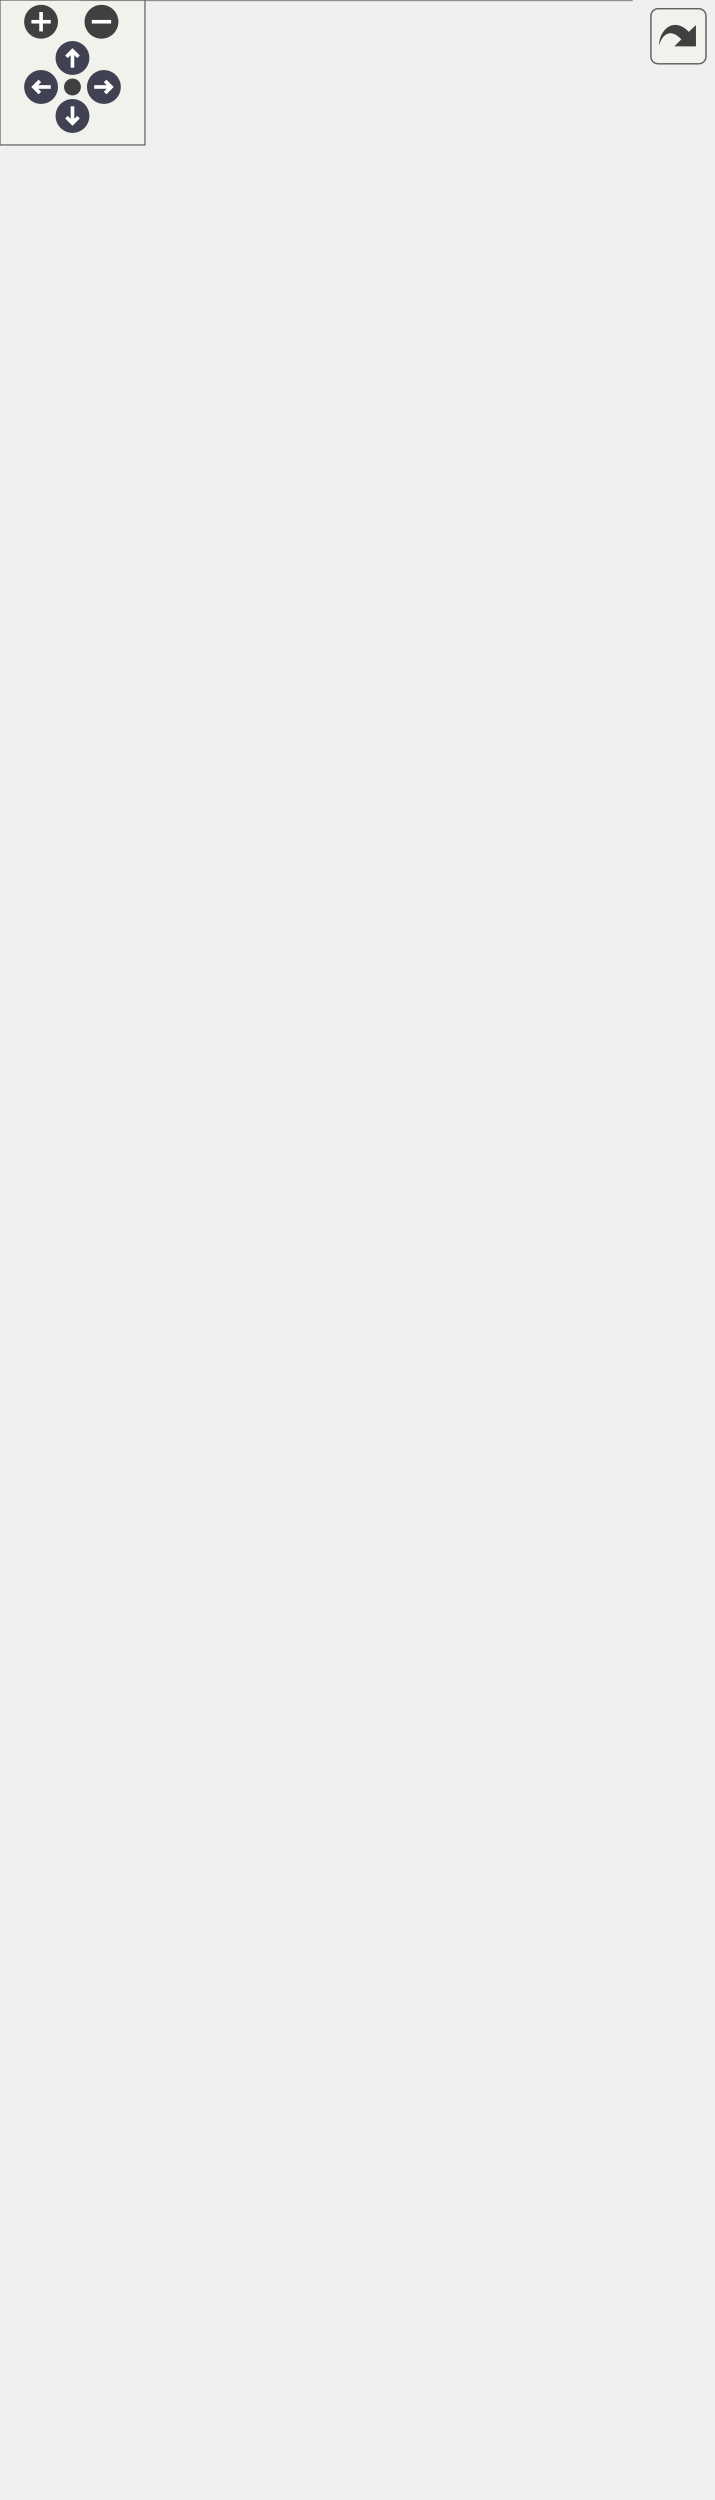
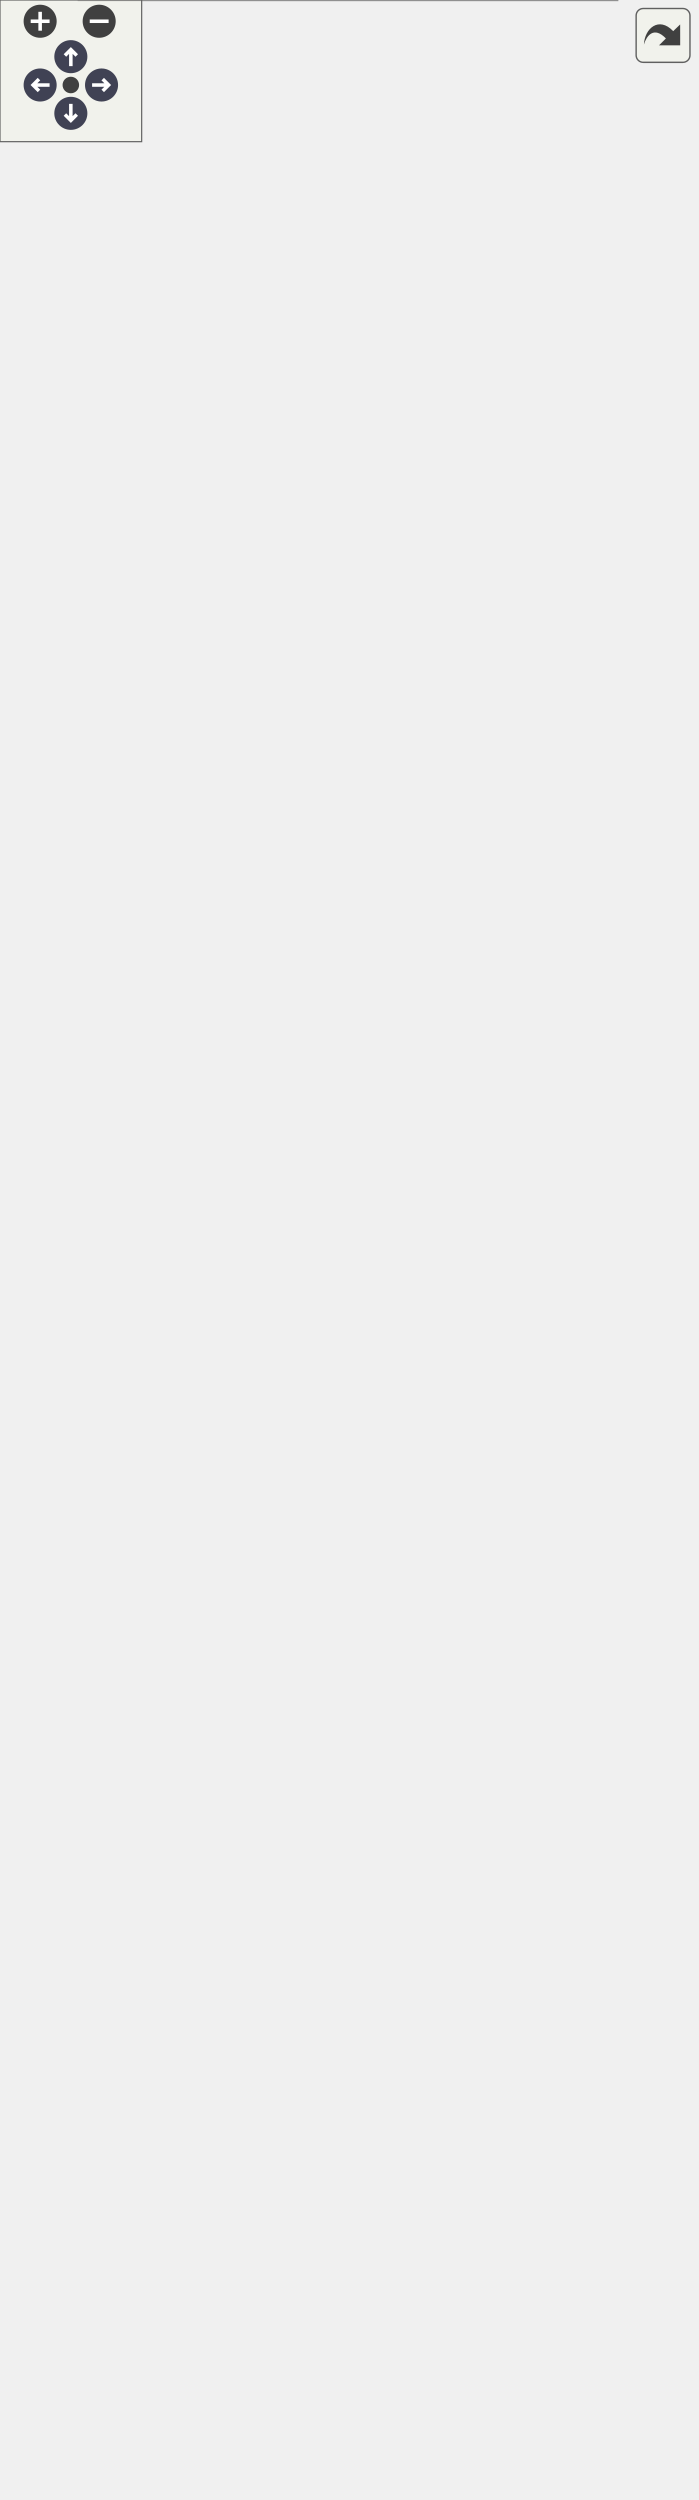
<svg xmlns="http://www.w3.org/2000/svg" xmlns:xlink="http://www.w3.org/1999/xlink" id="main" version="1.1" xml:space="preserve">
  <style type="text/css">
.node, .edge {opacity: 0.7;}
.node.selected, .edge.selected {opacity: 1;}
.edge:hover path { stroke: red; }
.edge:hover polygon { stroke: red; fill: red; }
</style>
  <defs>
    <circle id="rim" cx="0" cy="0" r="7" />
    <circle id="rim2" cx="0" cy="0" r="3.5" />
    <g id="zoomPlus">
      <use xlink:href="#rim" fill="#404040">
        <set attributeName="fill" to="#808080" begin="zoomplus.mouseover" end="zoomplus.mouseout" />
      </use>
      <path d="M-4,0h8M0,-4v8" fill="none" stroke="white" stroke-width="1.5" pointer-events="none" />
    </g>
    <g id="zoomMin">
      <use xlink:href="#rim" fill="#404040">
        <set attributeName="fill" to="#808080" begin="zoomminus.mouseover" end="zoomminus.mouseout" />
      </use>
      <path d="M-4,0h8" fill="none" stroke="white" stroke-width="1.5" pointer-events="none" />
    </g>
    <g id="arrowUp" transform="translate(30 24)">
      <use xlink:href="#rim" />
      <path pointer-events="none" fill="none" stroke="white" stroke-width="1.5" d="M0,-3.0v7 M-2.5,-0.5L0,-3.0L2.5,-0.5" />
    </g>
    <g id="arrowRight" transform="rotate(90) translate(36 -43)">
      <use xlink:href="#rim" />
      <path pointer-events="none" fill="none" stroke="white" stroke-width="1.5" d="M0,-3.0v7 M-2.5,-0.5L0,-3.0L2.5,-0.5" />
    </g>
    <g id="arrowDown" transform="rotate(180) translate(-30 -48)">
      <use xlink:href="#rim" />
      <path pointer-events="none" fill="none" stroke="white" stroke-width="1.5" d="M0,-3.0v7 M-2.5,-0.5L0,-3.0L2.5,-0.5" />
    </g>
    <g id="arrowLeft" transform="rotate(270) translate(-36 17)">
      <use xlink:href="#rim" />
      <path pointer-events="none" fill="none" stroke="white" stroke-width="1.5" d="M0,-3.0v7 M-2.5,-0.5L0,-3.0L2.5,-0.5" />
    </g>
    <g id="resetDef">
      <use xlink:href="#rim2" fill="#404040">
        <set attributeName="fill" to="#808080" begin="reset.mouseover" end="reset.mouseout" />
      </use>
    </g>
  </defs>
  <svg id="graph" class="graph">
    <g id="viewport">
      <g id="Node000001" class="node">
        <g id="a_Node000001">
          <a xlink:title=" ">
            <polygon fill="#999999" stroke="none" points="261.38,-432 33.38,-432 33.38,0 261.38,0 261.38,-432" />
            <text text-anchor="start" x="63" y="-418.5" font-family="Helvetica,sans-Serif" font-size="10.00">fr.softsf.sudokufx.testing.unit.view.util.</text>
            <text text-anchor="start" x="91.5" y="-406.5" font-family="Helvetica,sans-Serif" font-size="10.00">BindingConfiguratorUTest</text>
            <text text-anchor="start" x="145.88" y="-390.5" font-family="Helvetica,sans-Serif" font-size="10.00"> </text>
            <text text-anchor="start" x="37.38" y="-374.5" font-family="Helvetica,sans-Serif" font-size="10.00">~</text>
            <text text-anchor="start" x="47.38" y="-374.5" font-family="Helvetica,sans-Serif" font-size="10.00">void givenButtonAndBindings</text>
            <text text-anchor="start" x="47.38" y="-362.5" font-family="Helvetica,sans-Serif" font-size="10.00">_whenConfigureButton_thenProperties</text>
            <text text-anchor="start" x="47.38" y="-350.5" font-family="Helvetica,sans-Serif" font-size="10.00">AreBound()</text>
            <text text-anchor="start" x="37.38" y="-334.5" font-family="Helvetica,sans-Serif" font-size="10.00">~</text>
            <text text-anchor="start" x="47.38" y="-334.5" font-family="Helvetica,sans-Serif" font-size="10.00">void givenColorPicker</text>
            <text text-anchor="start" x="47.38" y="-322.5" font-family="Helvetica,sans-Serif" font-size="10.00">_whenConfigureColorPicker</text>
            <text text-anchor="start" x="47.38" y="-310.5" font-family="Helvetica,sans-Serif" font-size="10.00">_thenKeyboardEventHandlerIsSet()</text>
            <text text-anchor="start" x="37.38" y="-294.5" font-family="Helvetica,sans-Serif" font-size="10.00">~</text>
            <text text-anchor="start" x="47.38" y="-294.5" font-family="Helvetica,sans-Serif" font-size="10.00">void givenColorPicker</text>
            <text text-anchor="start" x="47.38" y="-282.5" font-family="Helvetica,sans-Serif" font-size="10.00">_whenConfigureColorPicker</text>
            <text text-anchor="start" x="47.38" y="-270.5" font-family="Helvetica,sans-Serif" font-size="10.00">_thenKeyboardEventsDoNotThrowExceptions</text>
            <text text-anchor="start" x="47.38" y="-258.5" font-family="Helvetica,sans-Serif" font-size="10.00">(FxRobot robot)</text>
            <text text-anchor="start" x="37.38" y="-242.5" font-family="Helvetica,sans-Serif" font-size="10.00">~</text>
            <text text-anchor="start" x="47.38" y="-242.5" font-family="Helvetica,sans-Serif" font-size="10.00">void givenColorPickerAnd</text>
            <text text-anchor="start" x="47.38" y="-230.5" font-family="Helvetica,sans-Serif" font-size="10.00">Bindings_whenConfigureColorPicker</text>
            <text text-anchor="start" x="47.38" y="-218.5" font-family="Helvetica,sans-Serif" font-size="10.00">_thenPropertiesAreBound()</text>
            <text text-anchor="start" x="37.38" y="-202.5" font-family="Helvetica,sans-Serif" font-size="10.00">~</text>
            <text text-anchor="start" x="47.38" y="-202.5" font-family="Helvetica,sans-Serif" font-size="10.00">void givenLabelAndTextBinding</text>
            <text text-anchor="start" x="47.38" y="-190.5" font-family="Helvetica,sans-Serif" font-size="10.00">_whenConfigureLabel_thenTextIsBound</text>
            <text text-anchor="start" x="47.38" y="-178.5" font-family="Helvetica,sans-Serif" font-size="10.00">AndReactive()</text>
            <text text-anchor="start" x="37.38" y="-162.5" font-family="Helvetica,sans-Serif" font-size="10.00">~</text>
            <text text-anchor="start" x="47.38" y="-162.5" font-family="Helvetica,sans-Serif" font-size="10.00">void givenNodeAndBoolean</text>
            <text text-anchor="start" x="47.38" y="-150.5" font-family="Helvetica,sans-Serif" font-size="10.00">Binding_whenConfigurePseudoClass</text>
            <text text-anchor="start" x="47.38" y="-138.5" font-family="Helvetica,sans-Serif" font-size="10.00">Binding_thenPseudoClassStateFollowsBinding()</text>
            <text text-anchor="start" x="37.38" y="-122.5" font-family="Helvetica,sans-Serif" font-size="10.00">~</text>
            <text text-anchor="start" x="47.38" y="-122.5" font-family="Helvetica,sans-Serif" font-size="10.00">void givenNodeAndVisibility</text>
            <text text-anchor="start" x="47.38" y="-110.5" font-family="Helvetica,sans-Serif" font-size="10.00">Binding_whenConfigureVisibility</text>
            <text text-anchor="start" x="47.38" y="-98.5" font-family="Helvetica,sans-Serif" font-size="10.00">AndManaged_thenNodeVisibilityFollows</text>
            <text text-anchor="start" x="47.38" y="-86.5" font-family="Helvetica,sans-Serif" font-size="10.00">Binding()</text>
            <text text-anchor="start" x="37.38" y="-70.5" font-family="Helvetica,sans-Serif" font-size="10.00">~</text>
            <text text-anchor="start" x="47.38" y="-70.5" font-family="Helvetica,sans-Serif" font-size="10.00">void givenNullButton</text>
            <text text-anchor="start" x="47.38" y="-58.5" font-family="Helvetica,sans-Serif" font-size="10.00">_whenConfigureButton</text>
            <text text-anchor="start" x="47.38" y="-46.5" font-family="Helvetica,sans-Serif" font-size="10.00">_thenThrowsNullPointerException()</text>
            <text text-anchor="start" x="37.38" y="-30.5" font-family="Helvetica,sans-Serif" font-size="10.00">~</text>
            <text text-anchor="start" x="47.38" y="-30.5" font-family="Helvetica,sans-Serif" font-size="10.00">void givenTextNodeAndText</text>
            <text text-anchor="start" x="47.38" y="-18.5" font-family="Helvetica,sans-Serif" font-size="10.00">Binding_whenConfigureText</text>
            <text text-anchor="start" x="47.38" y="-6.5" font-family="Helvetica,sans-Serif" font-size="10.00">_thenTextIsBoundAndReactive()</text>
            <polygon fill="#666666" stroke="#666666" points="33.38,-402 33.38,-402 261.38,-402 261.38,-402 33.38,-402" />
            <polygon fill="#666666" stroke="#666666" points="33.38,-386 33.38,-386 261.38,-386 261.38,-386 33.38,-386" />
            <polygon fill="none" stroke="#666666" points="33.38,0 33.38,-432 261.38,-432 261.38,0 33.38,0" />
          </a>
        </g>
      </g>
      <g id="Node000002" class="node">
        <g id="a_Node000002">
          <a xlink:href="classfr_1_1softsf_1_1sudokufx_1_1view_1_1util_1_1_binding_configurator.html" target="_top" xlink:title="Utility class for configuring common UI binding patterns in JavaFX views.">
-             <polygon fill="white" stroke="none" points="294.75,-974 0,-974 0,-486 294.75,-486 294.75,-974" />
-             <text text-anchor="start" x="88.5" y="-960.5" font-family="Helvetica,sans-Serif" font-size="10.00">fr.softsf.sudokufx.view.util.</text>
-             <text text-anchor="start" x="104.62" y="-948.5" font-family="Helvetica,sans-Serif" font-size="10.00">BindingConfigurator</text>
-             <text text-anchor="start" x="145.88" y="-932.5" font-family="Helvetica,sans-Serif" font-size="10.00"> </text>
+             <polygon fill="white" stroke="none" points="294.75,-998 0,-998 0,-486 294.75,-486 294.75,-998" />
+             <text text-anchor="start" x="88.5" y="-984.5" font-family="Helvetica,sans-Serif" font-size="10.00">fr.softsf.sudokufx.view.util.</text>
+             <text text-anchor="start" x="104.62" y="-972.5" font-family="Helvetica,sans-Serif" font-size="10.00">BindingConfigurator</text>
+             <text text-anchor="start" x="4" y="-956.5" font-family="Helvetica,sans-Serif" font-size="10.00">+</text>
+             <text text-anchor="start" x="14" y="-956.5" font-family="Helvetica,sans-Serif" font-size="10.00">static final String</text>
+             <text text-anchor="start" x="14" y="-944.5" font-family="Helvetica,sans-Serif" font-size="10.00"> TEXT_PROPERTY_MUST</text>
+             <text text-anchor="start" x="14" y="-932.5" font-family="Helvetica,sans-Serif" font-size="10.00">_NOT_BE_NULL</text>
            <text text-anchor="start" x="4" y="-916.5" font-family="Helvetica,sans-Serif" font-size="10.00">+</text>
            <text text-anchor="start" x="14" y="-916.5" font-family="Helvetica,sans-Serif" font-size="10.00">void configureButton</text>
            <text text-anchor="start" x="14" y="-904.5" font-family="Helvetica,sans-Serif" font-size="10.00">(Button button, @Nullable</text>
            <text text-anchor="start" x="14" y="-892.5" font-family="Helvetica,sans-Serif" font-size="10.00"> ObservableValue&lt; String</text>
            <text text-anchor="start" x="14" y="-880.5" font-family="Helvetica,sans-Serif" font-size="10.00"> &gt; textProperty, ObservableValue</text>
            <text text-anchor="start" x="14" y="-868.5" font-family="Helvetica,sans-Serif" font-size="10.00">&lt; String &gt; accessibleTextProperty,</text>
            <text text-anchor="start" x="14" y="-856.5" font-family="Helvetica,sans-Serif" font-size="10.00"> ObservableValue&lt; String &gt; tooltipProperty,</text>
            <text text-anchor="start" x="14" y="-844.5" font-family="Helvetica,sans-Serif" font-size="10.00"> @Nullable ObservableValue&lt; String &gt; roleDescriptionProperty)</text>
            <text text-anchor="start" x="4" y="-828.5" font-family="Helvetica,sans-Serif" font-size="10.00">+</text>
            <text text-anchor="start" x="14" y="-828.5" font-family="Helvetica,sans-Serif" font-size="10.00">void configureColorPicker</text>
            <text text-anchor="start" x="14" y="-816.5" font-family="Helvetica,sans-Serif" font-size="10.00">(ColorPicker colorPicker,</text>
            <text text-anchor="start" x="14" y="-804.5" font-family="Helvetica,sans-Serif" font-size="10.00"> ObservableValue&lt; String</text>
            <text text-anchor="start" x="14" y="-792.5" font-family="Helvetica,sans-Serif" font-size="10.00"> &gt; accessibleTextProperty,</text>
            <text text-anchor="start" x="14" y="-780.5" font-family="Helvetica,sans-Serif" font-size="10.00"> ObservableValue&lt; String &gt;</text>
            <text text-anchor="start" x="14" y="-768.5" font-family="Helvetica,sans-Serif" font-size="10.00"> tooltipProperty, ObservableValue</text>
            <text text-anchor="start" x="14" y="-756.5" font-family="Helvetica,sans-Serif" font-size="10.00">&lt; String &gt; roleDescriptionProperty)</text>
            <text text-anchor="start" x="4" y="-740.5" font-family="Helvetica,sans-Serif" font-size="10.00">+</text>
            <text text-anchor="start" x="14" y="-740.5" font-family="Helvetica,sans-Serif" font-size="10.00">void configureLabel</text>
            <text text-anchor="start" x="14" y="-728.5" font-family="Helvetica,sans-Serif" font-size="10.00">(Label labelNode, Observable</text>
            <text text-anchor="start" x="14" y="-716.5" font-family="Helvetica,sans-Serif" font-size="10.00">Value&lt; String &gt; textProperty)</text>
            <text text-anchor="start" x="4" y="-700.5" font-family="Helvetica,sans-Serif" font-size="10.00">+</text>
            <text text-anchor="start" x="14" y="-700.5" font-family="Helvetica,sans-Serif" font-size="10.00">void configurePseudoClass</text>
            <text text-anchor="start" x="14" y="-688.5" font-family="Helvetica,sans-Serif" font-size="10.00">Binding(Node node, ObservableValue</text>
            <text text-anchor="start" x="14" y="-676.5" font-family="Helvetica,sans-Serif" font-size="10.00">&lt; Boolean &gt; property, PseudoClass</text>
            <text text-anchor="start" x="14" y="-664.5" font-family="Helvetica,sans-Serif" font-size="10.00"> pseudoClass)</text>
            <text text-anchor="start" x="4" y="-648.5" font-family="Helvetica,sans-Serif" font-size="10.00">+</text>
            <text text-anchor="start" x="14" y="-648.5" font-family="Helvetica,sans-Serif" font-size="10.00">void configureText</text>
            <text text-anchor="start" x="14" y="-636.5" font-family="Helvetica,sans-Serif" font-size="10.00">(Text textNode, Observable</text>
            <text text-anchor="start" x="14" y="-624.5" font-family="Helvetica,sans-Serif" font-size="10.00">Value&lt; String &gt; textProperty)</text>
            <text text-anchor="start" x="4" y="-608.5" font-family="Helvetica,sans-Serif" font-size="10.00">+</text>
            <text text-anchor="start" x="14" y="-608.5" font-family="Helvetica,sans-Serif" font-size="10.00">void configureTextField</text>
            <text text-anchor="start" x="14" y="-596.5" font-family="Helvetica,sans-Serif" font-size="10.00">(TextField textFieldNode,</text>
            <text text-anchor="start" x="14" y="-584.5" font-family="Helvetica,sans-Serif" font-size="10.00"> Property&lt; String &gt; textProperty)</text>
            <text text-anchor="start" x="4" y="-568.5" font-family="Helvetica,sans-Serif" font-size="10.00">+</text>
            <text text-anchor="start" x="14" y="-568.5" font-family="Helvetica,sans-Serif" font-size="10.00">void configureVisibility</text>
            <text text-anchor="start" x="14" y="-556.5" font-family="Helvetica,sans-Serif" font-size="10.00">AndManaged(Node node,</text>
            <text text-anchor="start" x="14" y="-544.5" font-family="Helvetica,sans-Serif" font-size="10.00"> ObservableValue&lt; Boolean</text>
            <text text-anchor="start" x="14" y="-532.5" font-family="Helvetica,sans-Serif" font-size="10.00"> &gt; visibilityBinding)</text>
            <text text-anchor="start" x="5.5" y="-516.5" font-family="Helvetica,sans-Serif" font-size="10.00">-</text>
            <text text-anchor="start" x="14" y="-516.5" font-family="Helvetica,sans-Serif" font-size="10.00">void configureColorPicker</text>
            <text text-anchor="start" x="14" y="-504.5" font-family="Helvetica,sans-Serif" font-size="10.00">KeyboardSupport(ColorPicker</text>
            <text text-anchor="start" x="14" y="-492.5" font-family="Helvetica,sans-Serif" font-size="10.00"> colorPicker)</text>
-             <polygon fill="#666666" stroke="#666666" points="0,-944 0,-944 294.75,-944 294.75,-944 0,-944" />
-             <polygon fill="#666666" stroke="#666666" points="0,-928 0,-928 294.75,-928 294.75,-928 0,-928" />
-             <polygon fill="none" stroke="#666666" points="0,-486 0,-974 294.75,-974 294.75,-486 0,-486" />
+             <polygon fill="#666666" stroke="#666666" points="0,-968 0,-968 294.75,-968 294.75,-968 0,-968" />
+             <polygon fill="#666666" stroke="#666666" points="0,-928 0,-928 12,-928 12,-928 0,-928" />
+             <polygon fill="#666666" stroke="#666666" points="12,-928 12,-928 294.75,-928 294.75,-928 12,-928" />
+             <polygon fill="none" stroke="#666666" points="0,-486 0,-998 294.75,-998 294.75,-486 0,-486" />
          </a>
        </g>
      </g>
      <g id="edge1_Node000001_Node000002" class="edge">
        <g id="a_edge1_Node000001_Node000002">
          <a xlink:title=" ">
-             <path fill="none" stroke="#63b8ff" d="M147.38,-486.12C147.38,-472.42 147.38,-458.67 147.38,-445.03" />
-             <polygon fill="none" stroke="#63b8ff" points="147.38,-444.89 143.38,-438.89 147.38,-432.89 151.38,-438.89 147.38,-444.89" />
+             <path fill="none" stroke="#63b8ff" d="M147.38,-486.29C147.38,-472.33 147.38,-458.34 147.38,-444.48" />
+             <polygon fill="none" stroke="#63b8ff" points="147.38,-444.7 143.38,-438.7 147.38,-432.7 151.38,-438.7 147.38,-444.7" />
          </a>
        </g>
        <text text-anchor="start" x="150.38" y="-455.5" font-family="Helvetica,sans-Serif" font-size="10.00" fill="grey">-configurator</text>
      </g>
    </g>
  </svg>
  <g id="navigator" transform="translate(0 0)" fill="#404254">
    <rect fill="#f2f5e9" fill-opacity="0.5" stroke="#606060" stroke-width=".5" x="0" y="0" width="60" height="60" />
    <use id="zoomplus" xlink:href="#zoomPlus" x="17" y="9" />
    <use id="zoomminus" xlink:href="#zoomMin" x="42" y="9" />
    <use id="reset" xlink:href="#resetDef" x="30" y="36" />
    <use id="arrowup" xlink:href="#arrowUp" x="0" y="0" />
    <use id="arrowright" xlink:href="#arrowRight" x="0" y="0" />
    <use id="arrowdown" xlink:href="#arrowDown" x="0" y="0" />
    <use id="arrowleft" xlink:href="#arrowLeft" x="0" y="0" />
  </g>
  <svg viewBox="0 0 15 15" width="100%" height="30px" preserveAspectRatio="xMaxYMin meet">
    <g id="arrow_out" transform="scale(0.3 0.3)">
      <a xlink:href="classfr_1_1softsf_1_1sudokufx_1_1testing_1_1unit_1_1view_1_1util_1_1_binding_configurator_u_test__coll__graph_org.svg" target="_base">
        <rect id="button" ry="5" rx="5" y="6" x="6" height="38" width="38" fill="#f2f5e9" fill-opacity="0.5" stroke="#606060" stroke-width="1.0" />
        <path id="arrow" d="M 11.5,31.437 C 11.94,20.098 22.043,11.323 32.159,21.979 L 37.069,17.246 C 37.069,17.246 37.088,32 37.088,32 L 22.16,31.978 C 22.16,31.978 26.998,27.14 26.998,27.14 C 18.529,18.264 13.292,25.23 11.5,31.437 z" style="fill:#404040;" />
      </a>
    </g>
  </svg>
  <style type="text/css">

[data-mouse-over-selected='false'] { opacity: 0.7; }
[data-mouse-over-selected='true']  { opacity: 1.0; }

</style>
</svg>
